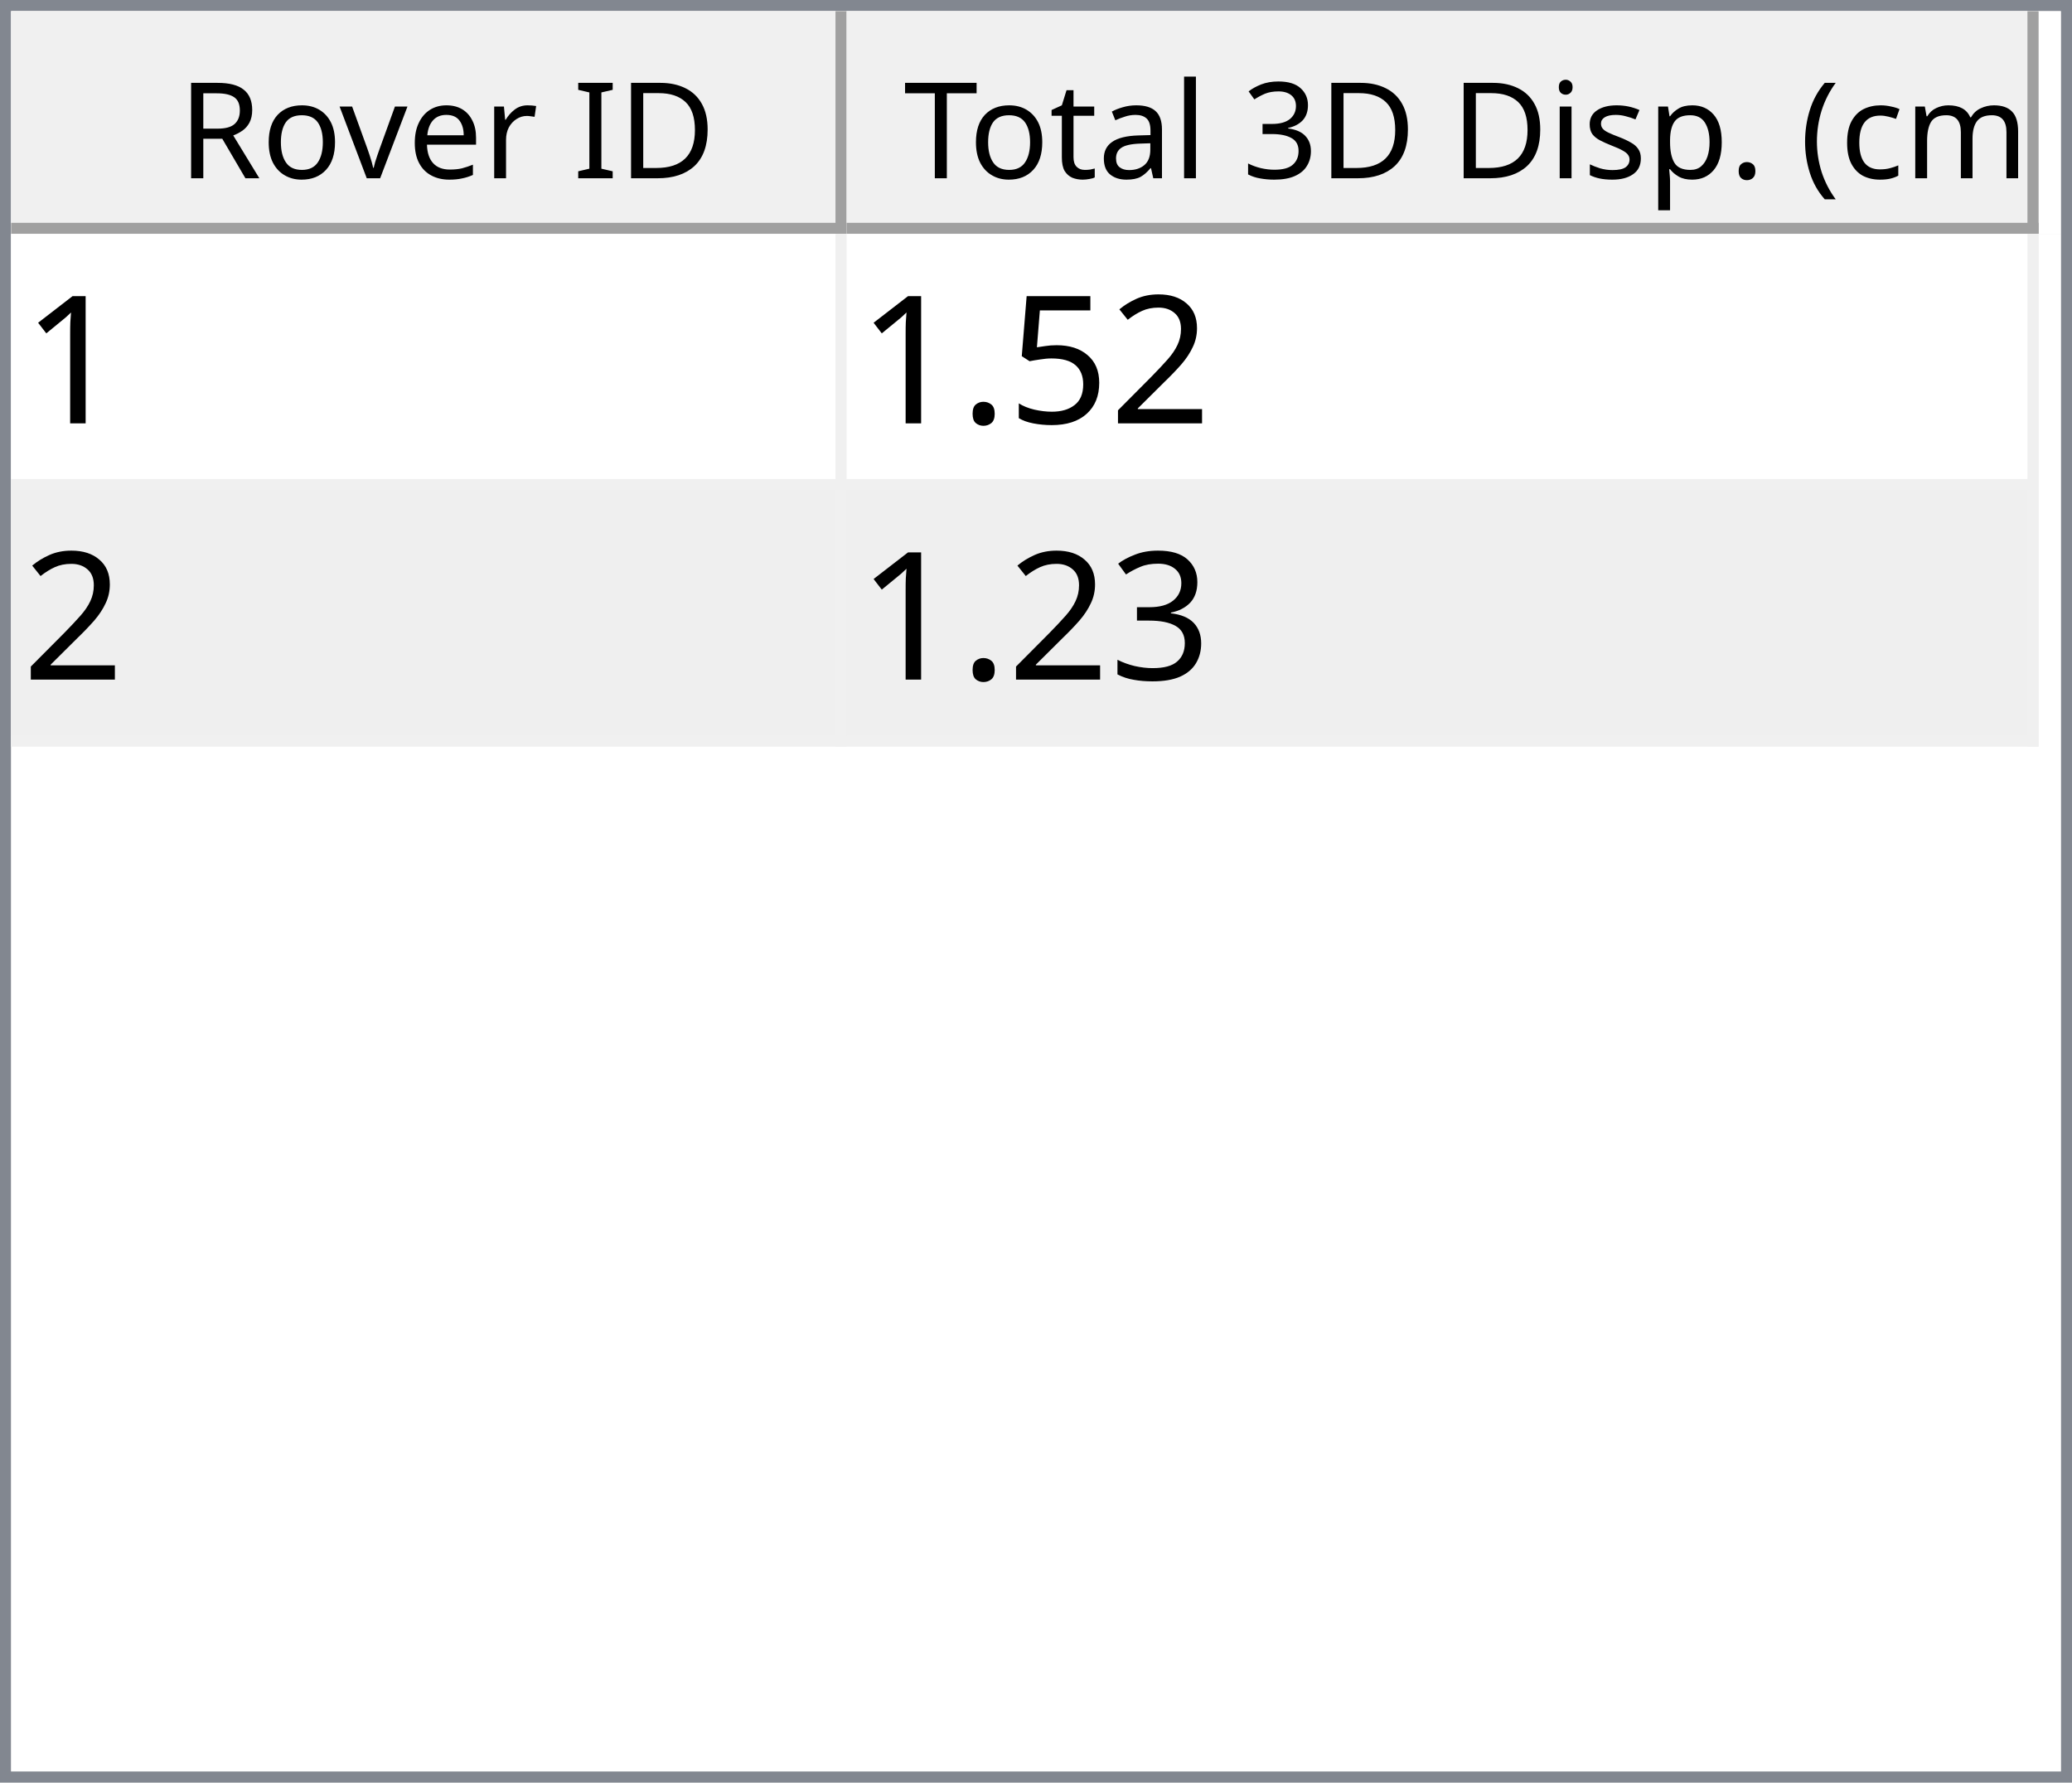
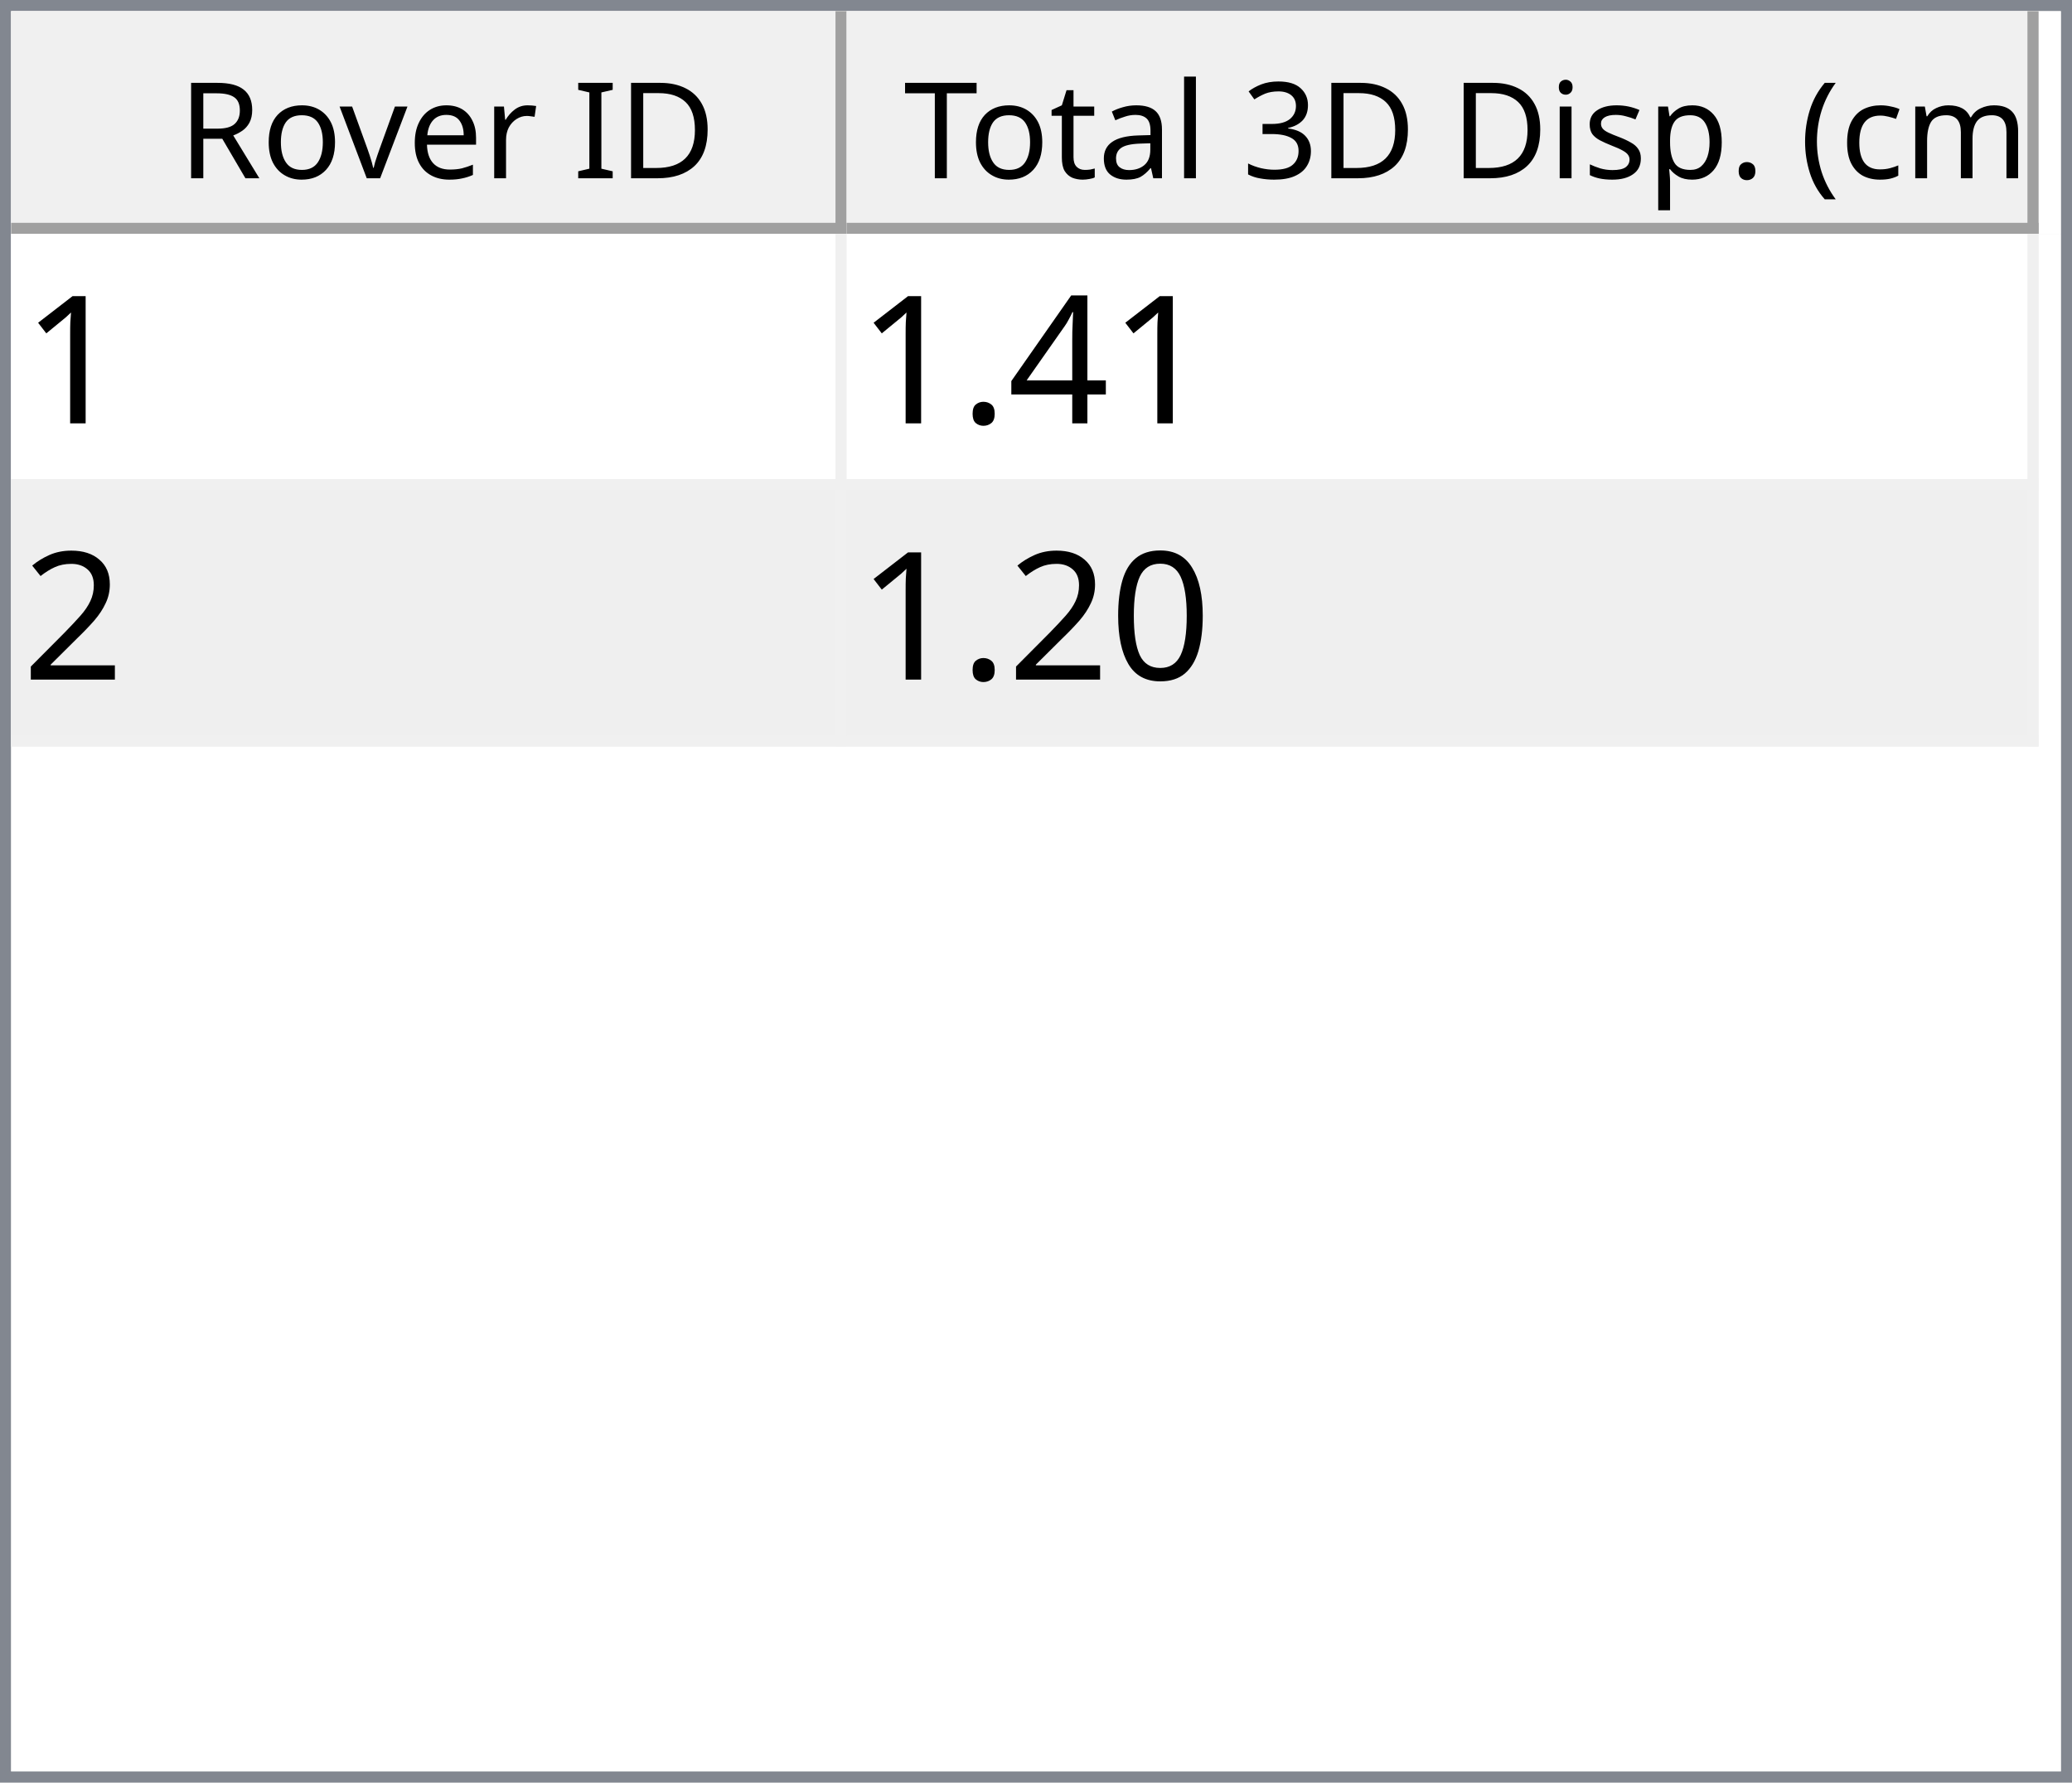
<svg xmlns="http://www.w3.org/2000/svg" style="fill-opacity:1; color-rendering:auto; color-interpolation:auto; text-rendering:auto; stroke:black; stroke-linecap:square; stroke-miterlimit:10; shape-rendering:auto; stroke-opacity:1; fill:black; stroke-dasharray:none; font-weight:normal; stroke-width:1; font-family:'Dialog'; font-style:normal; stroke-linejoin:miter; font-size:12px; stroke-dashoffset:0; image-rendering:auto;" width="186" height="160">
  <defs id="genericDefs" />
  <g>
    <defs id="defs1">
      <clipPath clipPathUnits="userSpaceOnUse" id="clipPath1">
        <path d="M0 0 L186 0 L186 160 L0 160 L0 0 Z" />
      </clipPath>
      <clipPath clipPathUnits="userSpaceOnUse" id="clipPath2">
        <path d="M0 0 L0 160 L186 160 L186 0 Z" />
      </clipPath>
      <clipPath clipPathUnits="userSpaceOnUse" id="clipPath3">
        <path d="M0 0 L0 20 L184 20 L184 0 Z" />
      </clipPath>
      <clipPath clipPathUnits="userSpaceOnUse" id="clipPath4">
        <path d="M0 0 L0 20 L75 20 L75 0 Z" />
      </clipPath>
      <clipPath clipPathUnits="userSpaceOnUse" id="clipPath5">
        <path d="M1 1 L1 19 L74 19 L74 1 Z" />
      </clipPath>
      <clipPath clipPathUnits="userSpaceOnUse" id="clipPath6">
        <path d="M0 0 L0 18 L73 18 L73 0 Z" />
      </clipPath>
      <clipPath clipPathUnits="userSpaceOnUse" id="clipPath7">
        <path d="M-0.5 -0.5 L-0.5 19.5 L74.5 19.5 L74.5 -0.5 Z" />
      </clipPath>
      <clipPath clipPathUnits="userSpaceOnUse" id="clipPath8">
        <path d="M0 0 L0 20 L107 20 L107 0 Z" />
      </clipPath>
      <clipPath clipPathUnits="userSpaceOnUse" id="clipPath9">
        <path d="M1 1 L1 19 L106 19 L106 1 Z" />
      </clipPath>
      <clipPath clipPathUnits="userSpaceOnUse" id="clipPath10">
        <path d="M0 0 L0 18 L105 18 L105 0 Z" />
      </clipPath>
      <clipPath clipPathUnits="userSpaceOnUse" id="clipPath11">
        <path d="M-0.5 -0.5 L-0.5 19.5 L106.5 19.5 L106.5 -0.5 Z" />
      </clipPath>
      <clipPath clipPathUnits="userSpaceOnUse" id="clipPath12">
        <path d="M0 0 L0 138 L184 138 L184 0 Z" />
      </clipPath>
      <clipPath clipPathUnits="userSpaceOnUse" id="clipPath13">
        <path d="M0 0 L0 46 L182 46 L182 0 Z" />
      </clipPath>
      <clipPath clipPathUnits="userSpaceOnUse" id="clipPath14">
        <path d="M-0.5 -0.5 L-0.5 45.5 L181.5 45.5 L181.5 -0.5 Z" />
      </clipPath>
      <clipPath clipPathUnits="userSpaceOnUse" id="clipPath15">
        <path d="M0 0 L0 22 L74 22 L74 0 Z" />
      </clipPath>
      <clipPath clipPathUnits="userSpaceOnUse" id="clipPath16">
        <path d="M0 0 L0 22 L106 22 L106 0 Z" />
      </clipPath>
      <font horiz-adv-x="64.551" id="font1">
        <font-face ascent="107.91" descent="25.098" units-per-em="100" style="font-style:normal; font-family:Segoe UI; font-weight:normal;" />
        <missing-glyph horiz-adv-x="64.551" d="M8.109 0 L8.109 68.266 L56.453 68.266 L56.453 0 L8.109 0 ZM15.328 7.234 L49.219 7.234 L49.219 61.031 L15.328 61.031 L15.328 7.234 Z" />
        <glyph unicode="D" horiz-adv-x="70.117" d="M9.188 0 L9.188 70.016 L28.516 70.016 Q65.531 70.016 65.531 35.891 Q65.531 19.672 55.25 9.836 Q44.969 0 27.734 0 L9.188 0 ZM17.391 62.594 L17.391 7.422 L27.828 7.422 Q41.609 7.422 49.273 14.797 Q56.938 22.172 56.938 35.688 Q56.938 62.594 28.328 62.594 L17.391 62.594 Z" />
        <glyph unicode="I" horiz-adv-x="26.611" d="M17.391 0 L9.188 0 L9.188 70.016 L17.391 70.016 L17.391 0 Z" />
        <glyph unicode=" " horiz-adv-x="27.393" d="" />
        <glyph unicode="r" horiz-adv-x="34.766" d="M34.188 41.891 Q32.078 43.5 28.125 43.5 Q23 43.5 19.555 38.672 Q16.109 33.844 16.109 25.484 L16.109 0 L8.109 0 L8.109 50 L16.109 50 L16.109 39.703 L16.312 39.703 Q18.016 44.969 21.531 47.922 Q25.047 50.875 29.391 50.875 Q32.516 50.875 34.188 50.203 L34.188 41.891 Z" />
        <glyph unicode="e" horiz-adv-x="52.295" d="M48.297 23 L12.984 23 Q13.188 14.656 17.484 10.109 Q21.781 5.562 29.297 5.562 Q37.75 5.562 44.828 11.141 L44.828 3.609 Q38.234 -1.172 27.391 -1.172 Q16.797 -1.172 10.742 5.641 Q4.688 12.453 4.688 24.812 Q4.688 36.469 11.305 43.82 Q17.922 51.172 27.734 51.172 Q37.547 51.172 42.922 44.828 Q48.297 38.484 48.297 27.203 L48.297 23 ZM40.094 29.781 Q40.047 36.719 36.75 40.578 Q33.453 44.438 27.594 44.438 Q21.922 44.438 17.969 40.383 Q14.016 36.328 13.094 29.781 L40.094 29.781 Z" />
        <glyph unicode="v" horiz-adv-x="47.9" d="M47.406 50 L27.484 0 L19.625 0 L0.688 50 L9.469 50 L22.172 13.672 Q23.578 9.672 23.922 6.688 L24.125 6.688 Q24.609 10.453 25.688 13.484 L38.969 50 L47.406 50 Z" />
        <glyph unicode="o" horiz-adv-x="58.594" d="M29 -1.172 Q17.922 -1.172 11.305 5.836 Q4.688 12.844 4.688 24.422 Q4.688 37.016 11.57 44.094 Q18.453 51.172 30.172 51.172 Q41.359 51.172 47.633 44.289 Q53.906 37.406 53.906 25.203 Q53.906 13.234 47.141 6.031 Q40.375 -1.172 29 -1.172 ZM29.594 44.438 Q21.875 44.438 17.383 39.188 Q12.891 33.938 12.891 24.703 Q12.891 15.828 17.43 10.695 Q21.969 5.562 29.594 5.562 Q37.359 5.562 41.531 10.594 Q45.703 15.625 45.703 24.906 Q45.703 34.281 41.531 39.359 Q37.359 44.438 29.594 44.438 Z" />
        <glyph unicode="R" horiz-adv-x="59.814" d="M59.375 0 L49.609 0 L37.891 19.625 Q36.281 22.359 34.766 24.289 Q33.25 26.219 31.664 27.438 Q30.078 28.656 28.25 29.219 Q26.422 29.781 24.125 29.781 L17.391 29.781 L17.391 0 L9.188 0 L9.188 70.016 L30.078 70.016 Q34.672 70.016 38.555 68.867 Q42.438 67.719 45.289 65.375 Q48.141 63.031 49.758 59.547 Q51.375 56.062 51.375 51.375 Q51.375 47.703 50.273 44.656 Q49.172 41.609 47.148 39.211 Q45.125 36.812 42.266 35.133 Q39.406 33.453 35.844 32.516 L35.844 32.328 Q37.594 31.547 38.891 30.547 Q40.188 29.547 41.359 28.18 Q42.531 26.812 43.68 25.078 Q44.828 23.344 46.234 21.047 L59.375 0 ZM17.391 62.594 L17.391 37.203 L28.516 37.203 Q31.594 37.203 34.203 38.133 Q36.812 39.062 38.719 40.797 Q40.625 42.531 41.703 45.047 Q42.781 47.562 42.781 50.688 Q42.781 56.297 39.141 59.445 Q35.5 62.594 28.609 62.594 L17.391 62.594 Z" />
        <glyph unicode=")" horiz-adv-x="30.176" d="M8.297 -15.922 L1.172 -15.922 Q16.406 2.344 16.406 26.812 Q16.406 51.469 1.078 70.016 L8.297 70.016 Q23.531 52.156 23.531 26.703 Q23.531 1.375 8.297 -15.922 Z" />
        <glyph unicode="m" horiz-adv-x="86.133" d="M79.109 0 L71.094 0 L71.094 28.719 Q71.094 37.016 68.531 40.727 Q65.969 44.438 59.906 44.438 Q54.781 44.438 51.195 39.75 Q47.609 35.062 47.609 28.516 L47.609 0 L39.594 0 L39.594 29.688 Q39.594 44.438 28.219 44.438 Q22.953 44.438 19.531 40.016 Q16.109 35.594 16.109 28.516 L16.109 0 L8.109 0 L8.109 50 L16.109 50 L16.109 42.094 L16.312 42.094 Q21.625 51.172 31.844 51.172 Q36.969 51.172 40.773 48.312 Q44.578 45.453 46 40.828 Q51.562 51.172 62.594 51.172 Q79.109 51.172 79.109 30.812 L79.109 0 Z" />
        <glyph unicode="c" horiz-adv-x="46.191" d="M42.188 2.297 Q36.422 -1.172 28.516 -1.172 Q17.828 -1.172 11.258 5.789 Q4.688 12.75 4.688 23.828 Q4.688 36.188 11.766 43.68 Q18.844 51.172 30.672 51.172 Q37.25 51.172 42.281 48.734 L42.281 40.531 Q36.719 44.438 30.375 44.438 Q22.703 44.438 17.797 38.945 Q12.891 33.453 12.891 24.516 Q12.891 15.719 17.508 10.641 Q22.125 5.562 29.891 5.562 Q36.422 5.562 42.188 9.906 L42.188 2.297 Z" />
        <glyph unicode="(" horiz-adv-x="30.176" d="M29.109 -15.922 L21.969 -15.922 Q6.844 1.375 6.844 26.703 Q6.844 52.156 21.969 70.016 L29.203 70.016 Q13.875 51.469 13.875 26.812 Q13.875 2.344 29.109 -15.922 Z" />
        <glyph unicode="." horiz-adv-x="21.68" d="M10.891 -1.078 Q8.641 -1.078 7.055 0.539 Q5.469 2.156 5.469 4.391 Q5.469 6.641 7.055 8.273 Q8.641 9.906 10.891 9.906 Q13.188 9.906 14.797 8.273 Q16.406 6.641 16.406 4.391 Q16.406 2.156 14.797 0.539 Q13.188 -1.078 10.891 -1.078 Z" />
        <glyph unicode="p" horiz-adv-x="58.789" d="M16.312 7.234 L16.109 7.234 L16.109 -23 L8.109 -23 L8.109 50 L16.109 50 L16.109 41.219 L16.312 41.219 Q22.219 51.172 33.594 51.172 Q43.266 51.172 48.688 44.461 Q54.109 37.75 54.109 26.469 Q54.109 13.922 48 6.375 Q41.891 -1.172 31.297 -1.172 Q21.578 -1.172 16.312 7.234 ZM16.109 27.391 L16.109 20.406 Q16.109 14.203 20.141 9.883 Q24.172 5.562 30.375 5.562 Q37.641 5.562 41.773 11.133 Q45.906 16.703 45.906 26.609 Q45.906 34.969 42.047 39.703 Q38.188 44.438 31.594 44.438 Q24.609 44.438 20.359 39.578 Q16.109 34.719 16.109 27.391 Z" />
        <glyph unicode="s" horiz-adv-x="42.432" d="M5.078 1.812 L5.078 10.406 Q11.625 5.562 19.484 5.562 Q30.031 5.562 30.031 12.594 Q30.031 14.594 29.125 15.992 Q28.219 17.391 26.68 18.461 Q25.141 19.531 23.07 20.383 Q21 21.234 18.609 22.172 Q15.281 23.484 12.766 24.828 Q10.25 26.172 8.57 27.859 Q6.891 29.547 6.031 31.695 Q5.172 33.844 5.172 36.719 Q5.172 40.234 6.789 42.945 Q8.406 45.656 11.086 47.484 Q13.766 49.312 17.211 50.242 Q20.656 51.172 24.312 51.172 Q30.812 51.172 35.938 48.922 L35.938 40.828 Q30.422 44.438 23.25 44.438 Q21 44.438 19.195 43.922 Q17.391 43.406 16.094 42.477 Q14.797 41.547 14.086 40.258 Q13.375 38.969 13.375 37.406 Q13.375 35.453 14.086 34.133 Q14.797 32.812 16.164 31.789 Q17.531 30.766 19.484 29.938 Q21.438 29.109 23.922 28.125 Q27.25 26.859 29.883 25.516 Q32.516 24.172 34.375 22.484 Q36.234 20.797 37.234 18.602 Q38.234 16.406 38.234 13.375 Q38.234 9.672 36.602 6.938 Q34.969 4.203 32.234 2.398 Q29.5 0.594 25.93 -0.289 Q22.359 -1.172 18.453 -1.172 Q10.75 -1.172 5.078 1.812 Z" />
        <glyph unicode="i" horiz-adv-x="24.219" d="M12.203 62.703 Q10.062 62.703 8.547 64.164 Q7.031 65.625 7.031 67.875 Q7.031 70.125 8.547 71.609 Q10.062 73.094 12.203 73.094 Q14.406 73.094 15.945 71.609 Q17.484 70.125 17.484 67.875 Q17.484 65.719 15.945 64.211 Q14.406 62.703 12.203 62.703 ZM16.109 0 L8.109 0 L8.109 50 L16.109 50 L16.109 0 Z" />
        <glyph unicode="3" horiz-adv-x="53.906" d="M46.531 19.828 Q46.531 15.094 44.75 11.211 Q42.969 7.328 39.719 4.57 Q36.469 1.812 31.93 0.297 Q27.391 -1.219 21.922 -1.219 Q11.922 -1.219 6 2.594 L6 11.188 Q13.094 5.609 22.219 5.609 Q25.875 5.609 28.828 6.539 Q31.781 7.469 33.906 9.227 Q36.031 10.984 37.18 13.477 Q38.328 15.969 38.328 19.094 Q38.328 32.812 18.797 32.812 L12.984 32.812 L12.984 39.594 L18.5 39.594 Q35.797 39.594 35.797 52.484 Q35.797 64.406 22.609 64.406 Q15.188 64.406 8.688 59.422 L8.688 67.188 Q15.375 71.188 24.609 71.188 Q29 71.188 32.57 69.969 Q36.141 68.75 38.68 66.555 Q41.219 64.359 42.609 61.281 Q44 58.203 44 54.5 Q44 40.672 30.031 36.719 L30.031 36.531 Q33.594 36.141 36.625 34.797 Q39.656 33.453 41.852 31.305 Q44.047 29.156 45.289 26.25 Q46.531 23.344 46.531 19.828 Z" />
        <glyph unicode="l" horiz-adv-x="24.219" d="M16.109 0 L8.109 0 L8.109 74.031 L16.109 74.031 L16.109 0 Z" />
        <glyph unicode="a" horiz-adv-x="50.879" d="M43.891 0 L35.891 0 L35.891 7.812 L35.688 7.812 Q30.469 -1.172 20.312 -1.172 Q12.844 -1.172 8.617 2.781 Q4.391 6.734 4.391 13.281 Q4.391 27.297 20.906 29.594 L35.891 31.688 Q35.891 44.438 25.594 44.438 Q16.547 44.438 9.281 38.281 L9.281 46.484 Q16.656 51.172 26.266 51.172 Q43.891 51.172 43.891 32.516 L43.891 0 ZM35.891 25.297 L23.828 23.641 Q18.266 22.859 15.43 20.875 Q12.594 18.891 12.594 13.875 Q12.594 10.203 15.211 7.883 Q17.828 5.562 22.172 5.562 Q28.125 5.562 32.008 9.742 Q35.891 13.922 35.891 20.312 L35.891 25.297 Z" />
        <glyph unicode="t" horiz-adv-x="33.887" d="M31.297 0.484 Q28.469 -1.078 23.828 -1.078 Q10.688 -1.078 10.688 13.578 L10.688 43.172 L2.094 43.172 L2.094 50 L10.688 50 L10.688 62.203 L18.703 64.797 L18.703 50 L31.297 50 L31.297 43.172 L18.703 43.172 L18.703 14.984 Q18.703 9.969 20.414 7.82 Q22.125 5.672 26.078 5.672 Q29.109 5.672 31.297 7.328 L31.297 0.484 Z" />
        <glyph unicode="T" horiz-adv-x="52.393" d="M50.594 62.594 L30.375 62.594 L30.375 0 L22.172 0 L22.172 62.594 L2 62.594 L2 70.016 L50.594 70.016 L50.594 62.594 Z" />
      </font>
      <font horiz-adv-x="75.0" id="font2">
        <font-face ascent="100.537" descent="21.973" units-per-em="100" style="font-style:normal; font-family:sans-serif; font-weight:normal;" />
        <missing-glyph horiz-adv-x="75.0" d="M12.5 0 L12.5 62.5 L62.5 62.5 L62.5 0 L12.5 0 ZM14.062 1.562 L60.938 1.562 L60.938 60.938 L14.062 60.938 L14.062 1.562 Z" />
        <glyph unicode="1" horiz-adv-x="55.615" d="M37.25 0 L28.469 0 L28.469 56 Q25.297 52.984 20.141 49.953 Q14.984 46.922 10.891 45.406 L10.891 53.906 Q18.266 57.375 23.781 62.305 Q29.297 67.234 31.594 71.875 L37.25 71.875 L37.25 0 Z" />
+         <glyph unicode="4" horiz-adv-x="55.615" d="M32.328 0 L32.328 17.141 L1.266 17.141 L1.266 25.203 L33.938 71.578 L41.109 71.578 L41.109 25.203 L50.781 25.203 L50.781 17.141 L41.109 17.141 L41.109 0 L32.328 0 ZM32.328 25.203 L32.328 57.469 L9.906 25.203 L32.328 25.203 Z" />
+         <glyph unicode="." horiz-adv-x="27.783" d="M9.078 0 L9.078 10.016 L19.094 10.016 L19.094 0 L9.078 0 Z" />
        <glyph unicode="2" horiz-adv-x="55.615" d="M50.344 8.453 L50.344 0 L3.031 0 Q2.938 3.172 4.047 6.109 Q5.859 10.938 9.836 15.625 Q13.812 20.312 21.344 26.469 Q33.016 36.031 37.117 41.625 Q41.219 47.219 41.219 52.203 Q41.219 57.422 37.477 61.008 Q33.734 64.594 27.734 64.594 Q21.391 64.594 17.578 60.789 Q13.766 56.984 13.719 50.25 L4.688 51.172 Q5.609 61.281 11.664 66.578 Q17.719 71.875 27.938 71.875 Q38.234 71.875 44.242 66.164 Q50.25 60.453 50.25 52 Q50.25 47.703 48.492 43.555 Q46.734 39.406 42.656 34.812 Q38.578 30.219 29.109 22.219 Q21.188 15.578 18.945 13.211 Q16.703 10.844 15.234 8.453 L50.344 8.453 Z" />
-         <glyph unicode="5" horiz-adv-x="55.615" d="M4.156 18.75 L13.375 19.531 Q14.406 12.797 18.141 9.398 Q21.875 6 27.156 6 Q33.5 6 37.891 10.789 Q42.281 15.578 42.281 23.484 Q42.281 31 38.062 35.352 Q33.844 39.703 27 39.703 Q22.75 39.703 19.336 37.773 Q15.922 35.844 13.969 32.766 L5.719 33.844 L12.641 70.609 L48.25 70.609 L48.25 62.203 L19.672 62.203 L15.828 42.969 Q22.266 47.469 29.344 47.469 Q38.719 47.469 45.164 40.969 Q51.609 34.469 51.609 24.266 Q51.609 14.547 45.953 7.469 Q39.062 -1.219 27.156 -1.219 Q17.391 -1.219 11.211 4.25 Q5.031 9.719 4.156 18.75 Z" />
-         <glyph unicode="." horiz-adv-x="27.783" d="M9.078 0 L9.078 10.016 L19.094 10.016 L19.094 0 L9.078 0 Z" />
-         <glyph unicode="3" horiz-adv-x="55.615" d="M4.203 18.891 L12.984 20.062 Q14.5 12.594 18.141 9.297 Q21.781 6 27 6 Q33.203 6 37.477 10.297 Q41.75 14.594 41.75 20.953 Q41.75 27 37.797 30.93 Q33.844 34.859 27.734 34.859 Q25.25 34.859 21.531 33.891 L22.516 41.609 Q23.391 41.5 23.922 41.5 Q29.547 41.5 34.039 44.43 Q38.531 47.359 38.531 53.469 Q38.531 58.297 35.258 61.477 Q31.984 64.656 26.812 64.656 Q21.688 64.656 18.266 61.43 Q14.844 58.203 13.875 51.766 L5.078 53.328 Q6.688 62.156 12.398 67.016 Q18.109 71.875 26.609 71.875 Q32.469 71.875 37.398 69.359 Q42.328 66.844 44.945 62.5 Q47.562 58.156 47.562 53.266 Q47.562 48.641 45.07 44.828 Q42.578 41.016 37.703 38.766 Q44.047 37.312 47.562 32.695 Q51.078 28.078 51.078 21.141 Q51.078 11.766 44.242 5.25 Q37.406 -1.266 26.953 -1.266 Q17.531 -1.266 11.305 4.352 Q5.078 9.969 4.203 18.891 Z" />
+         <glyph unicode="0" horiz-adv-x="55.615" d="M4.156 35.297 Q4.156 48 6.766 55.742 Q9.375 63.484 14.523 67.68 Q19.672 71.875 27.484 71.875 Q33.25 71.875 37.594 69.555 Q41.938 67.234 44.773 62.867 Q47.609 58.5 49.219 52.227 Q50.828 45.953 50.828 35.297 Q50.828 22.703 48.242 14.969 Q45.656 7.234 40.508 3.008 Q35.359 -1.219 27.484 -1.219 Q17.141 -1.219 11.234 6.203 Q4.156 15.141 4.156 35.297 ZM13.188 35.297 Q13.188 17.672 17.312 11.836 Q21.438 6 27.484 6 Q33.547 6 37.672 11.859 Q41.797 17.719 41.797 35.297 Q41.797 52.984 37.672 58.789 Q33.547 64.594 27.391 64.594 Q21.344 64.594 17.719 59.469 Q13.188 52.938 13.188 35.297 Z" />
      </font>
    </defs>
    <g style="fill:white; stroke:white;">
      <rect x="0" y="0" width="186" style="clip-path:url(#clipPath1); stroke:none;" height="160" />
    </g>
    <g style="fill:white; text-rendering:optimizeSpeed; color-rendering:optimizeSpeed; image-rendering:optimizeSpeed; shape-rendering:crispEdges; stroke:white; color-interpolation:sRGB;">
      <rect x="0" width="186" height="160" y="0" style="stroke:none;" />
      <path style="stroke:none;" d="M0 160 L186 160 L186 0 L0 0 Z" />
    </g>
    <g style="fill:rgb(240,240,240); font-family:'Segoe UI'; stroke:rgb(240,240,240);">
      <rect x="0" y="0" width="186" style="clip-path:url(#clipPath2); stroke:none;" height="160" />
    </g>
    <g style="fill:rgb(130,135,144); font-family:'Segoe UI'; stroke:rgb(130,135,144);">
      <path d="M0 0 L186 0 L186 160 L0 160 L0 0 ZM1 1 L185 1 L185 159 L1 159 L1 1 Z" style="fill-rule:evenodd; clip-path:url(#clipPath2); stroke:none;" />
    </g>
    <g style="fill:white; font-family:'Segoe UI'; stroke:white;" transform="translate(1,1)">
      <rect x="0" y="0" width="184" style="clip-path:url(#clipPath3); stroke:none;" height="20" />
    </g>
    <g style="fill:rgb(240,240,240); font-family:'Segoe UI'; stroke:rgb(240,240,240);" transform="translate(1,1)">
      <rect x="0" y="0" width="75" style="clip-path:url(#clipPath4); stroke:none;" height="20" />
    </g>
    <g style="font-family:'Segoe UI';" transform="translate(2,2)">
      <text x="14" xml:space="preserve" y="14" style="clip-path:url(#clipPath6); stroke:none;">Rover ID</text>
    </g>
    <g style="fill:rgb(160,160,160); font-family:'Segoe UI'; stroke:rgb(160,160,160); stroke-linejoin:bevel;" transform="translate(1.5,1.5)">
      <line x1="74" x2="74" y1="0" style="fill:none; clip-path:url(#clipPath7);" y2="19" />
    </g>
    <g style="fill:rgb(160,160,160); font-family:'Segoe UI'; stroke:rgb(160,160,160); stroke-linejoin:bevel;" transform="matrix(1,0,0,1,1,1) translate(0.5,0.5)">
      <line x1="0" x2="74" y1="19" style="fill:none; clip-path:url(#clipPath7);" y2="19" />
    </g>
    <g style="fill:rgb(240,240,240); font-family:'Segoe UI'; stroke:rgb(240,240,240);" transform="translate(76,1)">
      <rect x="0" y="0" width="107" style="clip-path:url(#clipPath8); stroke:none;" height="20" />
    </g>
    <g style="font-family:'Segoe UI';" transform="translate(77,2)">
      <text x="1" xml:space="preserve" y="14" style="clip-path:url(#clipPath10); stroke:none;"> Total 3D Disp. (cm)</text>
    </g>
    <g style="fill:rgb(160,160,160); font-family:'Segoe UI'; stroke:rgb(160,160,160); stroke-linejoin:bevel;" transform="translate(76.5,1.5)">
      <line x1="106" x2="106" y1="0" style="fill:none; clip-path:url(#clipPath11);" y2="19" />
    </g>
    <g style="fill:rgb(160,160,160); font-family:'Segoe UI'; stroke:rgb(160,160,160); stroke-linejoin:bevel;" transform="matrix(1,0,0,1,76,1) translate(0.5,0.5)">
      <line x1="0" x2="106" y1="19" style="fill:none; clip-path:url(#clipPath11);" y2="19" />
    </g>
    <g style="fill:white; font-family:'Segoe UI'; stroke:white;" transform="translate(1,21)">
      <rect x="0" y="0" width="184" style="clip-path:url(#clipPath12); stroke:none;" height="138" />
    </g>
    <g style="fill:rgb(240,240,240); font-size:16px; font-family:sans-serif; stroke:rgb(240,240,240);" transform="translate(1,21)">
      <rect x="0" y="0" width="182" style="clip-path:url(#clipPath13); stroke:none;" height="46" />
      <line transform="translate(0.5,0.5)" x1="0" x2="181" y1="22" style="clip-path:url(#clipPath14); fill:none; stroke-linejoin:bevel;" y2="22" />
    </g>
    <g transform="matrix(1,0,0,1,1,21) translate(0.5,0.5)" style="fill:rgb(240,240,240); font-size:16px; font-family:sans-serif; stroke:rgb(240,240,240); stroke-linejoin:bevel;">
      <line x1="0" x2="181" y1="45" style="fill:none; clip-path:url(#clipPath14);" y2="45" />
    </g>
    <g transform="matrix(1,0,0,1,1,21) translate(0.5,0.5)" style="fill:rgb(240,240,240); font-size:16px; font-family:sans-serif; stroke:rgb(240,240,240); stroke-linejoin:bevel;">
      <line x1="74" x2="74" y1="0" style="fill:none; clip-path:url(#clipPath14);" y2="45" />
    </g>
    <g transform="matrix(1,0,0,1,1,21) translate(0.5,0.5)" style="fill:rgb(240,240,240); font-size:16px; font-family:sans-serif; stroke:rgb(240,240,240); stroke-linejoin:bevel;">
      <line x1="181" x2="181" y1="0" style="fill:none; clip-path:url(#clipPath14);" y2="45" />
    </g>
    <g style="fill:white; font-size:16px; font-family:sans-serif; stroke:white;" transform="matrix(1,0,0,1,1,21)">
      <rect x="0" y="0" width="74" style="clip-path:url(#clipPath15); stroke:none;" height="22" />
      <text x="1" y="17" style="fill:black; clip-path:url(#clipPath15); stroke:none;" xml:space="preserve">1</text>
    </g>
    <g style="fill:white; font-size:16px; font-family:sans-serif; stroke:white;" transform="matrix(1,0,0,1,1,21) translate(75,0)">
      <rect x="0" y="0" width="106" style="clip-path:url(#clipPath16); stroke:none;" height="22" />
-       <text x="1" y="17" style="fill:black; clip-path:url(#clipPath16); stroke:none;" xml:space="preserve">1.52</text>
+       <text x="1" y="17" style="fill:black; clip-path:url(#clipPath16); stroke:none;" xml:space="preserve">1.41</text>
    </g>
    <g style="fill:rgb(239,239,239); font-size:16px; font-family:sans-serif; stroke:rgb(239,239,239);" transform="matrix(1,0,0,1,1,21) translate(0,23)">
      <rect x="0" y="0" width="74" style="clip-path:url(#clipPath15); stroke:none;" height="22" />
      <text x="1" y="17" style="fill:black; clip-path:url(#clipPath15); stroke:none;" xml:space="preserve">2</text>
    </g>
    <g style="fill:rgb(239,239,239); font-size:16px; font-family:sans-serif; stroke:rgb(239,239,239);" transform="matrix(1,0,0,1,1,21) translate(75,23)">
      <rect x="0" y="0" width="106" style="clip-path:url(#clipPath16); stroke:none;" height="22" />
-       <text x="1" y="17" style="fill:black; clip-path:url(#clipPath16); stroke:none;" xml:space="preserve">1.23</text>
+       <text x="1" y="17" style="fill:black; clip-path:url(#clipPath16); stroke:none;" xml:space="preserve">1.20</text>
    </g>
  </g>
</svg>
